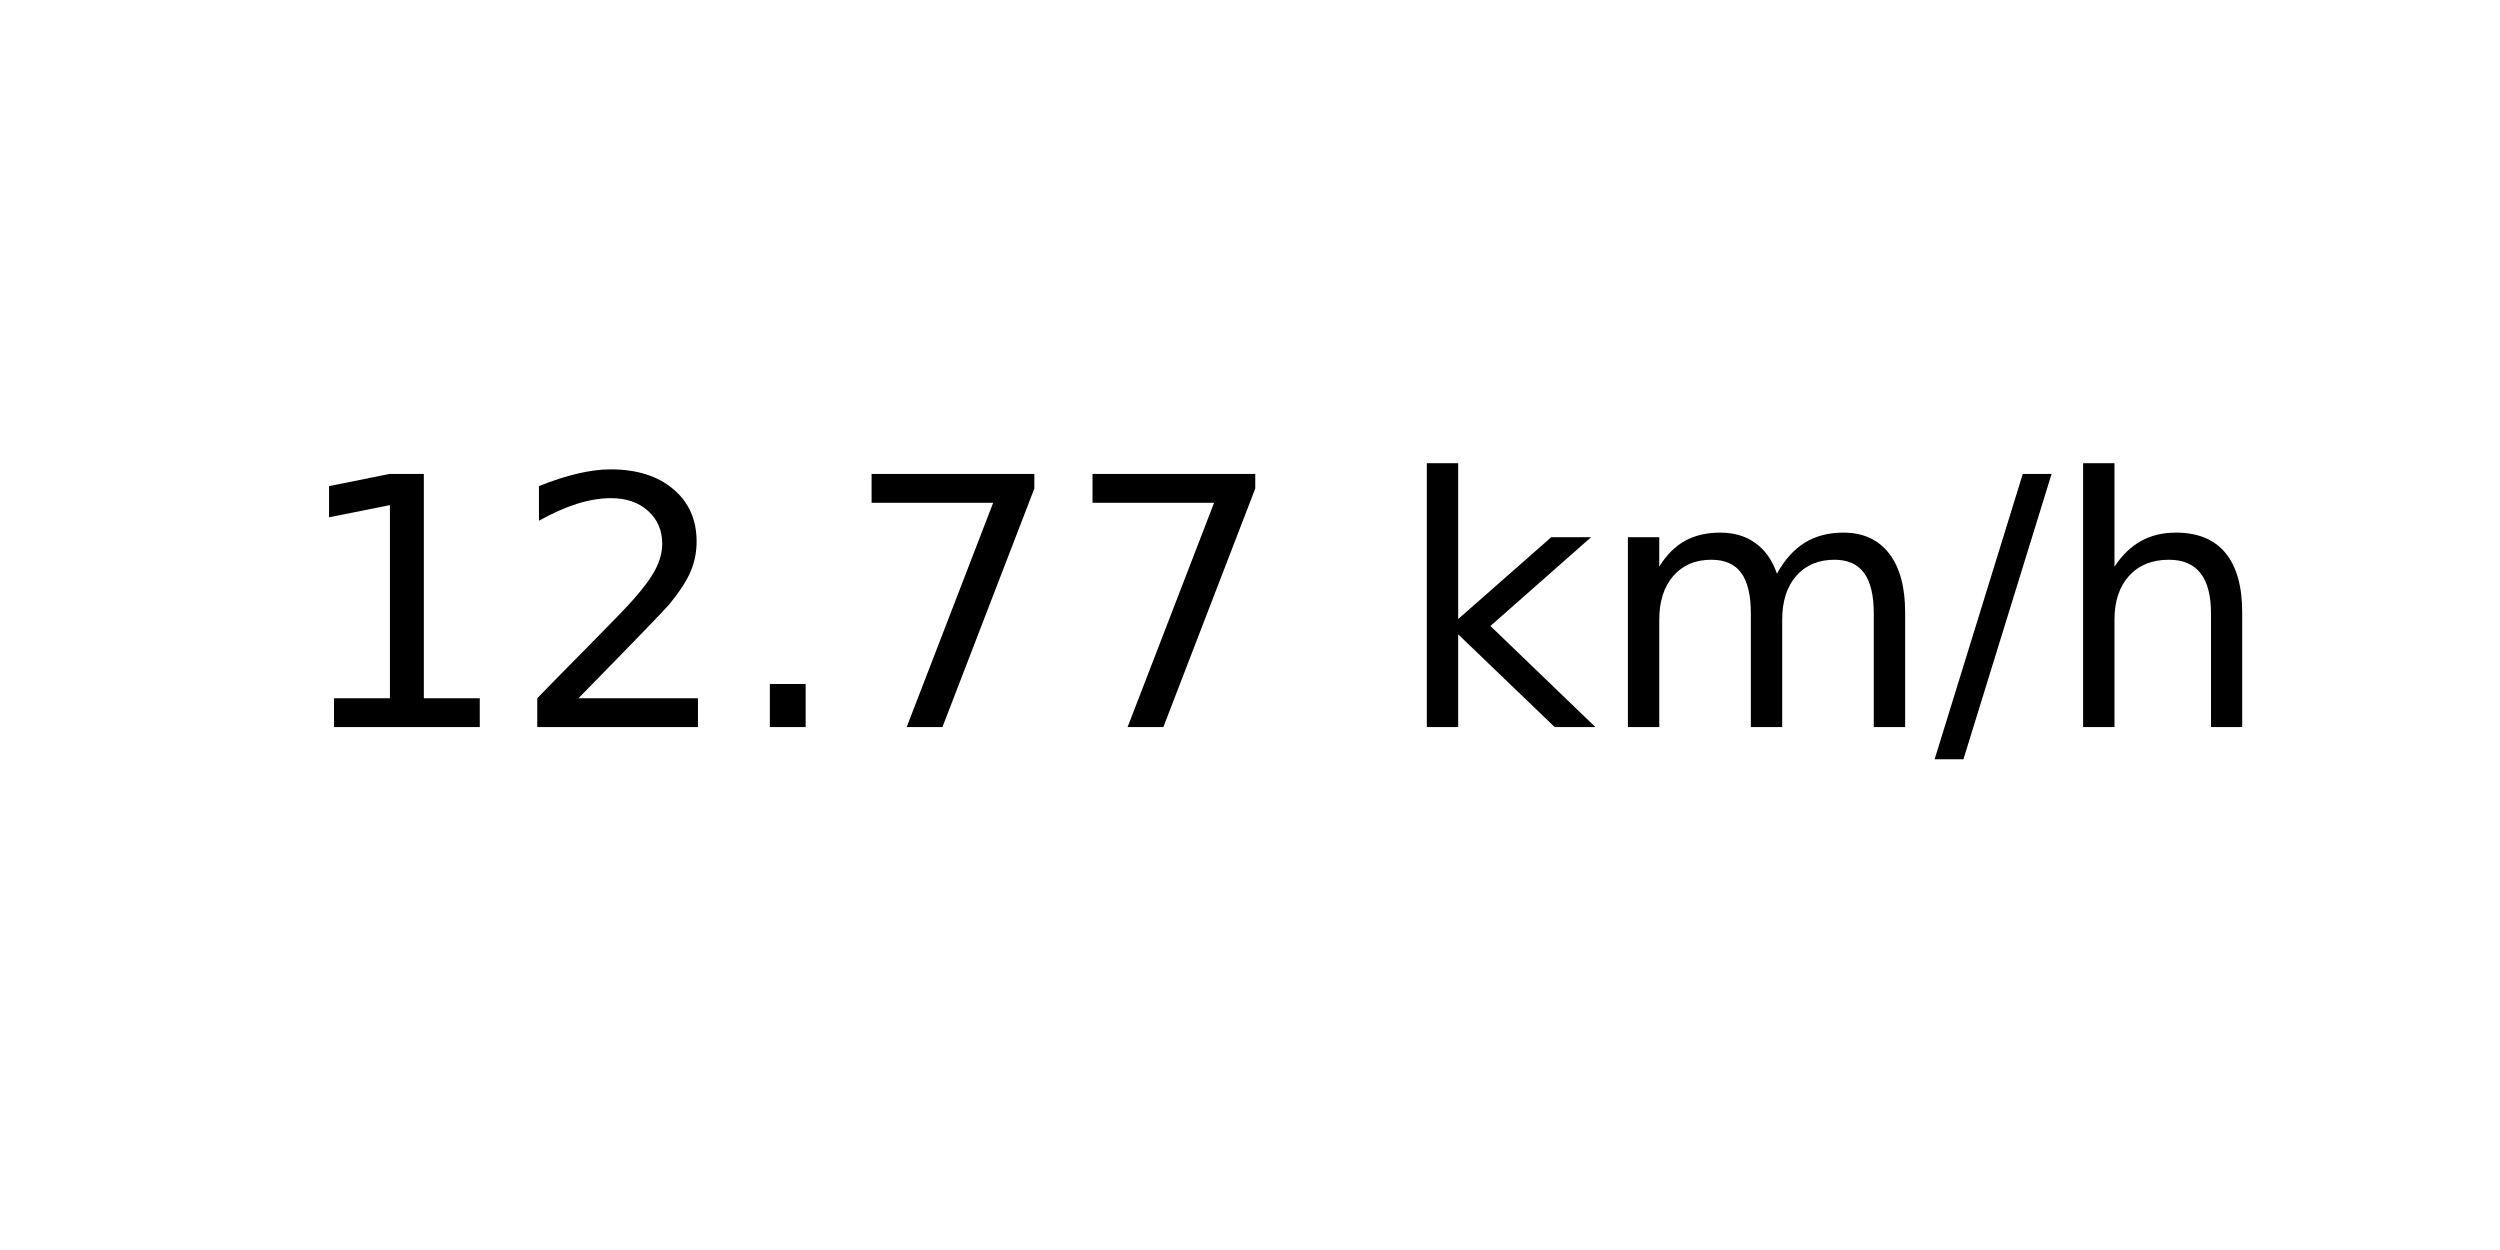
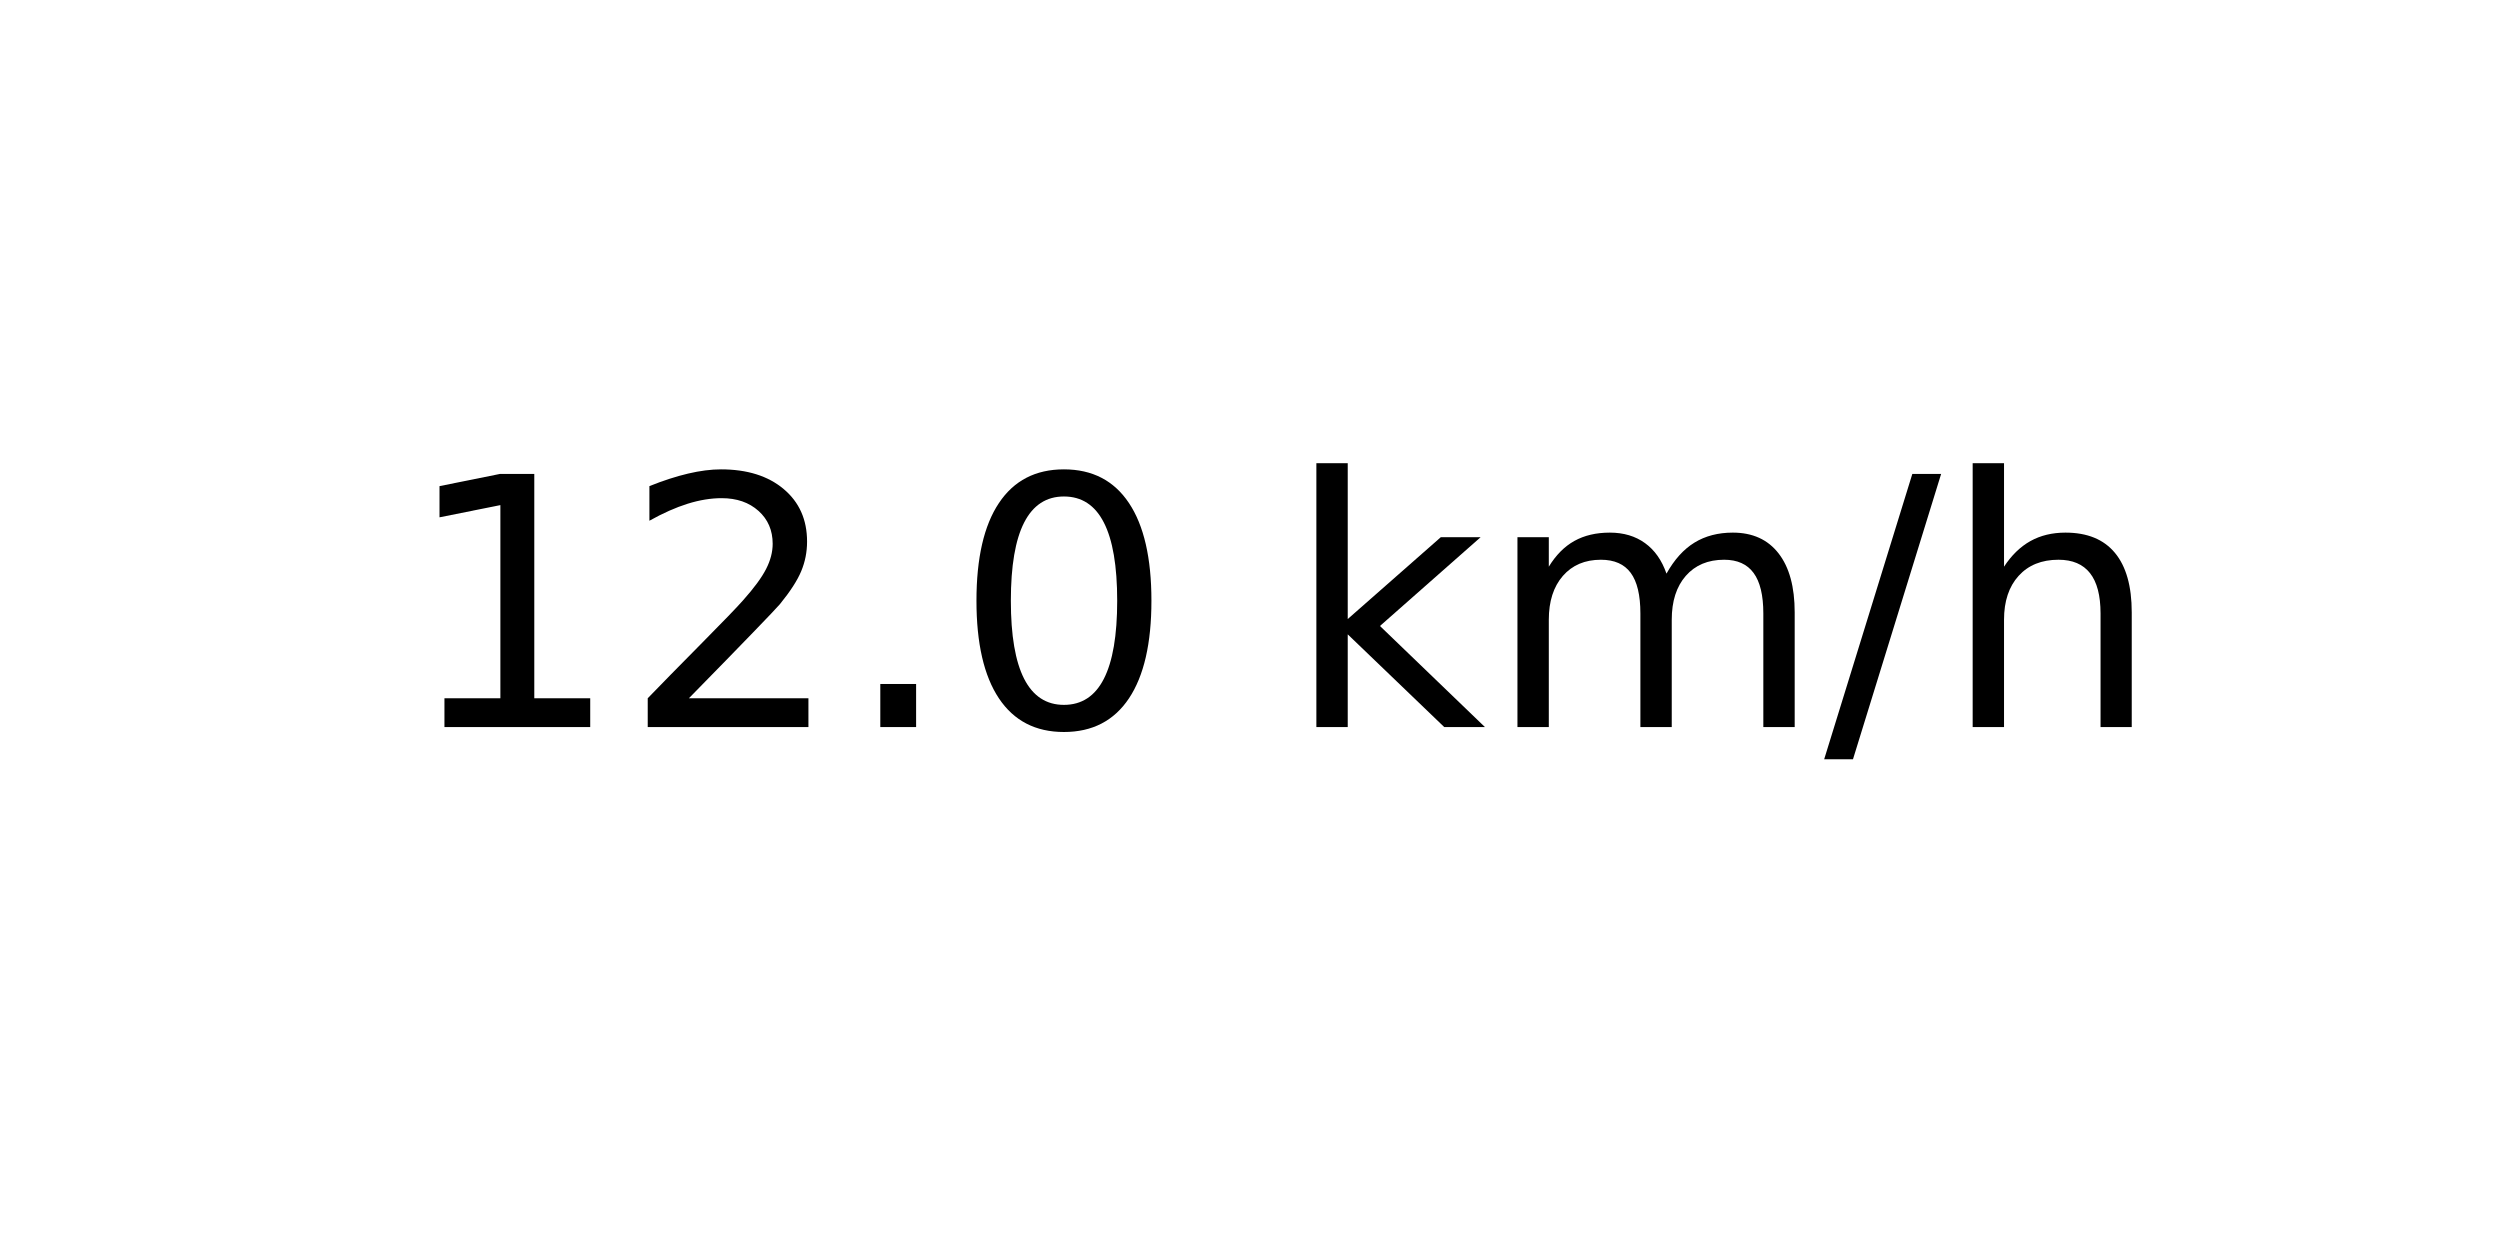
<svg xmlns="http://www.w3.org/2000/svg" xmlns:xlink="http://www.w3.org/1999/xlink" width="72pt" height="36pt" viewBox="0 0 72 36" version="1.1">
  <defs>
    <style type="text/css">*{stroke-linejoin: round; stroke-linecap: butt}</style>
  </defs>
  <g id="figure_1">
    <g id="axes_1">
      <g id="text_1">
-         <g transform="translate(8.378125 20.93937) scale(0.1 -0.1)">
+         <g transform="translate(11.55937 20.93937) scale(0.1 -0.1)">
          <defs>
            <path id="DejaVuSans-31" d="M 794 531  L 1825 531  L 1825 4091  L 703 3866  L 703 4441  L 1819 4666  L 2450 4666  L 2450 531  L 3481 531  L 3481 0  L 794 0  L 794 531  z " transform="scale(0.015625)" />
            <path id="DejaVuSans-32" d="M 1228 531  L 3431 531  L 3431 0  L 469 0  L 469 531  Q 828 903 1448 1529  Q 2069 2156 2228 2338  Q 2531 2678 2651 2914  Q 2772 3150 2772 3378  Q 2772 3750 2511 3984  Q 2250 4219 1831 4219  Q 1534 4219 1204 4116  Q 875 4013 500 3803  L 500 4441  Q 881 4594 1212 4672  Q 1544 4750 1819 4750  Q 2544 4750 2975 4387  Q 3406 4025 3406 3419  Q 3406 3131 3298 2873  Q 3191 2616 2906 2266  Q 2828 2175 2409 1742  Q 1991 1309 1228 531  z " transform="scale(0.015625)" />
            <path id="DejaVuSans-2e" d="M 684 794  L 1344 794  L 1344 0  L 684 0  L 684 794  z " transform="scale(0.015625)" />
-             <path id="DejaVuSans-37" d="M 525 4666  L 3525 4666  L 3525 4397  L 1831 0  L 1172 0  L 2766 4134  L 525 4134  L 525 4666  z " transform="scale(0.015625)" />
+             <path id="DejaVuSans-30" d="M 2034 4250  Q 1547 4250 1301 3770  Q 1056 3291 1056 2328  Q 1056 1369 1301 889  Q 1547 409 2034 409  Q 2525 409 2770 889  Q 3016 1369 3016 2328  Q 3016 3291 2770 3770  Q 2525 4250 2034 4250  z M 2034 4750  Q 2819 4750 3233 4129  Q 3647 3509 3647 2328  Q 3647 1150 3233 529  Q 2819 -91 2034 -91  Q 1250 -91 836 529  Q 422 1150 422 2328  Q 422 3509 836 4129  Q 1250 4750 2034 4750  z " transform="scale(0.015625)" />
            <path id="DejaVuSans-20" transform="scale(0.015625)" />
            <path id="DejaVuSans-6b" d="M 581 4863  L 1159 4863  L 1159 1991  L 2875 3500  L 3609 3500  L 1753 1863  L 3688 0  L 2938 0  L 1159 1709  L 1159 0  L 581 0  L 581 4863  z " transform="scale(0.015625)" />
            <path id="DejaVuSans-6d" d="M 3328 2828  Q 3544 3216 3844 3400  Q 4144 3584 4550 3584  Q 5097 3584 5394 3201  Q 5691 2819 5691 2113  L 5691 0  L 5113 0  L 5113 2094  Q 5113 2597 4934 2840  Q 4756 3084 4391 3084  Q 3944 3084 3684 2787  Q 3425 2491 3425 1978  L 3425 0  L 2847 0  L 2847 2094  Q 2847 2600 2669 2842  Q 2491 3084 2119 3084  Q 1678 3084 1418 2786  Q 1159 2488 1159 1978  L 1159 0  L 581 0  L 581 3500  L 1159 3500  L 1159 2956  Q 1356 3278 1631 3431  Q 1906 3584 2284 3584  Q 2666 3584 2933 3390  Q 3200 3197 3328 2828  z " transform="scale(0.015625)" />
            <path id="DejaVuSans-2f" d="M 1625 4666  L 2156 4666  L 531 -594  L 0 -594  L 1625 4666  z " transform="scale(0.015625)" />
            <path id="DejaVuSans-68" d="M 3513 2113  L 3513 0  L 2938 0  L 2938 2094  Q 2938 2591 2744 2837  Q 2550 3084 2163 3084  Q 1697 3084 1428 2787  Q 1159 2491 1159 1978  L 1159 0  L 581 0  L 581 4863  L 1159 4863  L 1159 2956  Q 1366 3272 1645 3428  Q 1925 3584 2291 3584  Q 2894 3584 3203 3211  Q 3513 2838 3513 2113  z " transform="scale(0.015625)" />
          </defs>
          <use xlink:href="#DejaVuSans-31" />
          <use xlink:href="#DejaVuSans-32" x="63.623" />
          <use xlink:href="#DejaVuSans-2e" x="127.246" />
-           <use xlink:href="#DejaVuSans-37" x="159.033" />
-           <use xlink:href="#DejaVuSans-37" x="222.656" />
-           <use xlink:href="#DejaVuSans-20" x="286.279" />
-           <use xlink:href="#DejaVuSans-6b" x="318.066" />
-           <use xlink:href="#DejaVuSans-6d" x="375.977" />
-           <use xlink:href="#DejaVuSans-2f" x="473.389" />
-           <use xlink:href="#DejaVuSans-68" x="507.08" />
+           <use xlink:href="#DejaVuSans-30" x="159.033" />
+           <use xlink:href="#DejaVuSans-20" x="222.656" />
+           <use xlink:href="#DejaVuSans-6b" x="254.443" />
+           <use xlink:href="#DejaVuSans-6d" x="312.354" />
+           <use xlink:href="#DejaVuSans-2f" x="409.766" />
+           <use xlink:href="#DejaVuSans-68" x="443.457" />
        </g>
      </g>
    </g>
  </g>
</svg>
